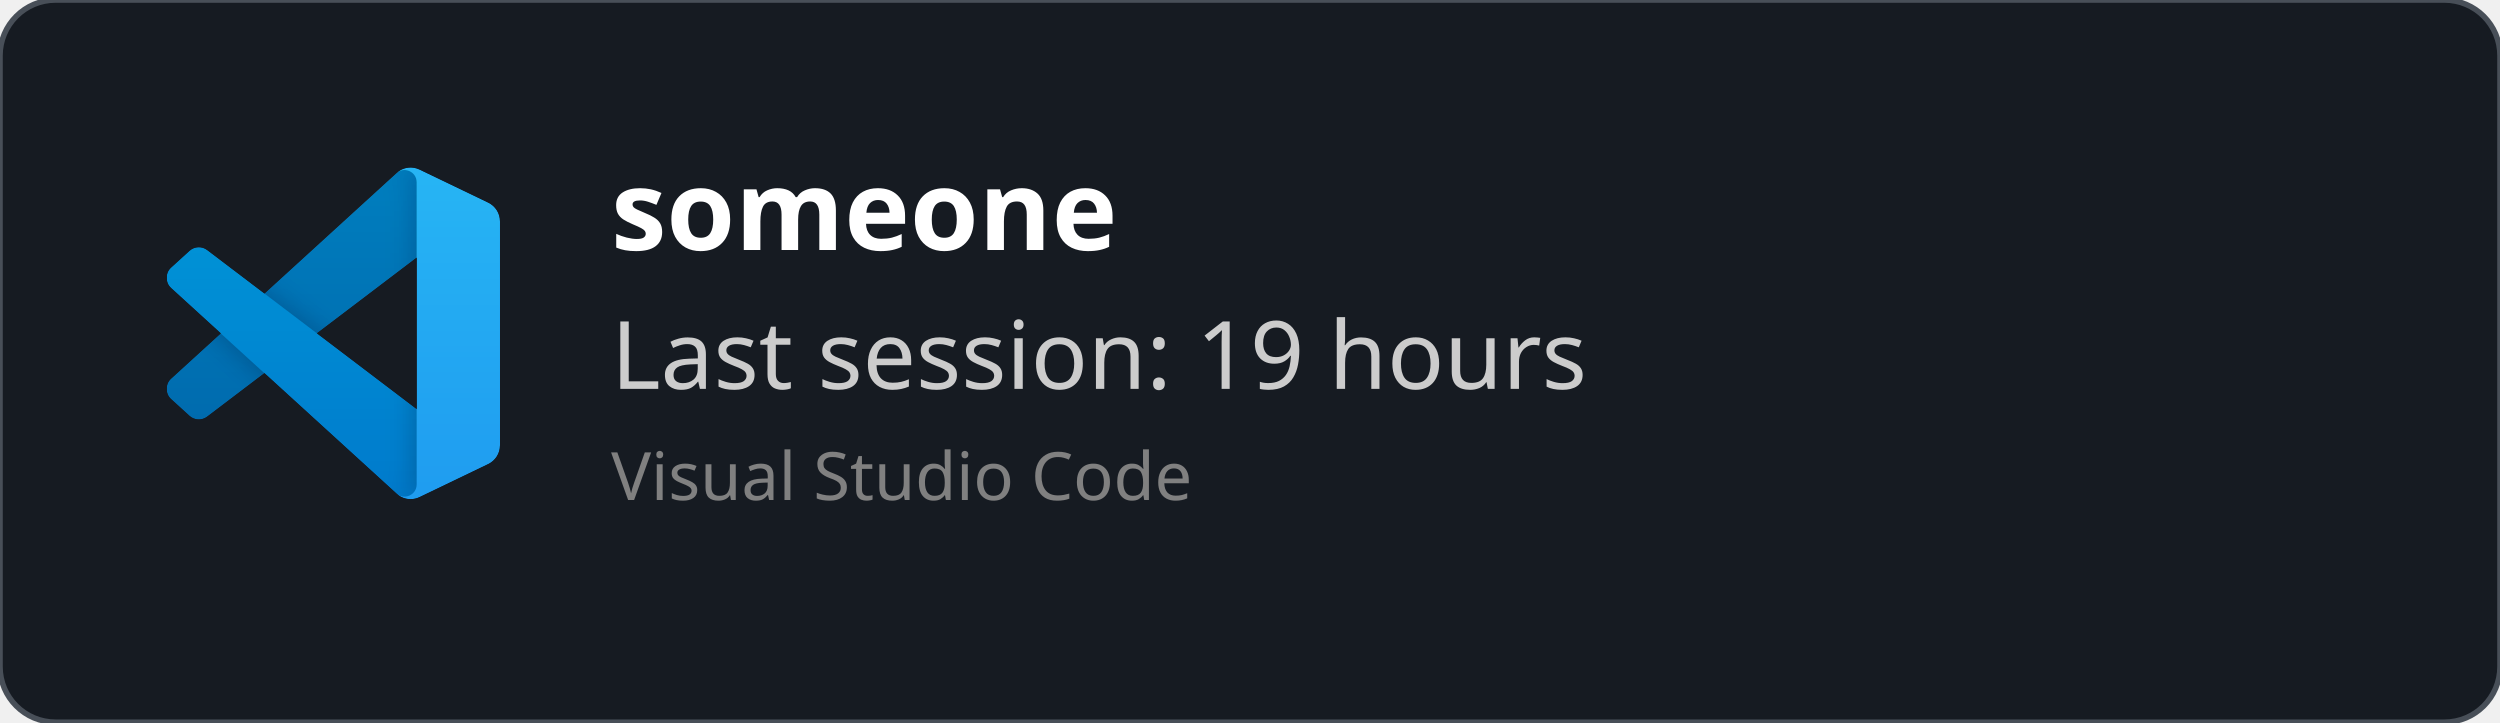
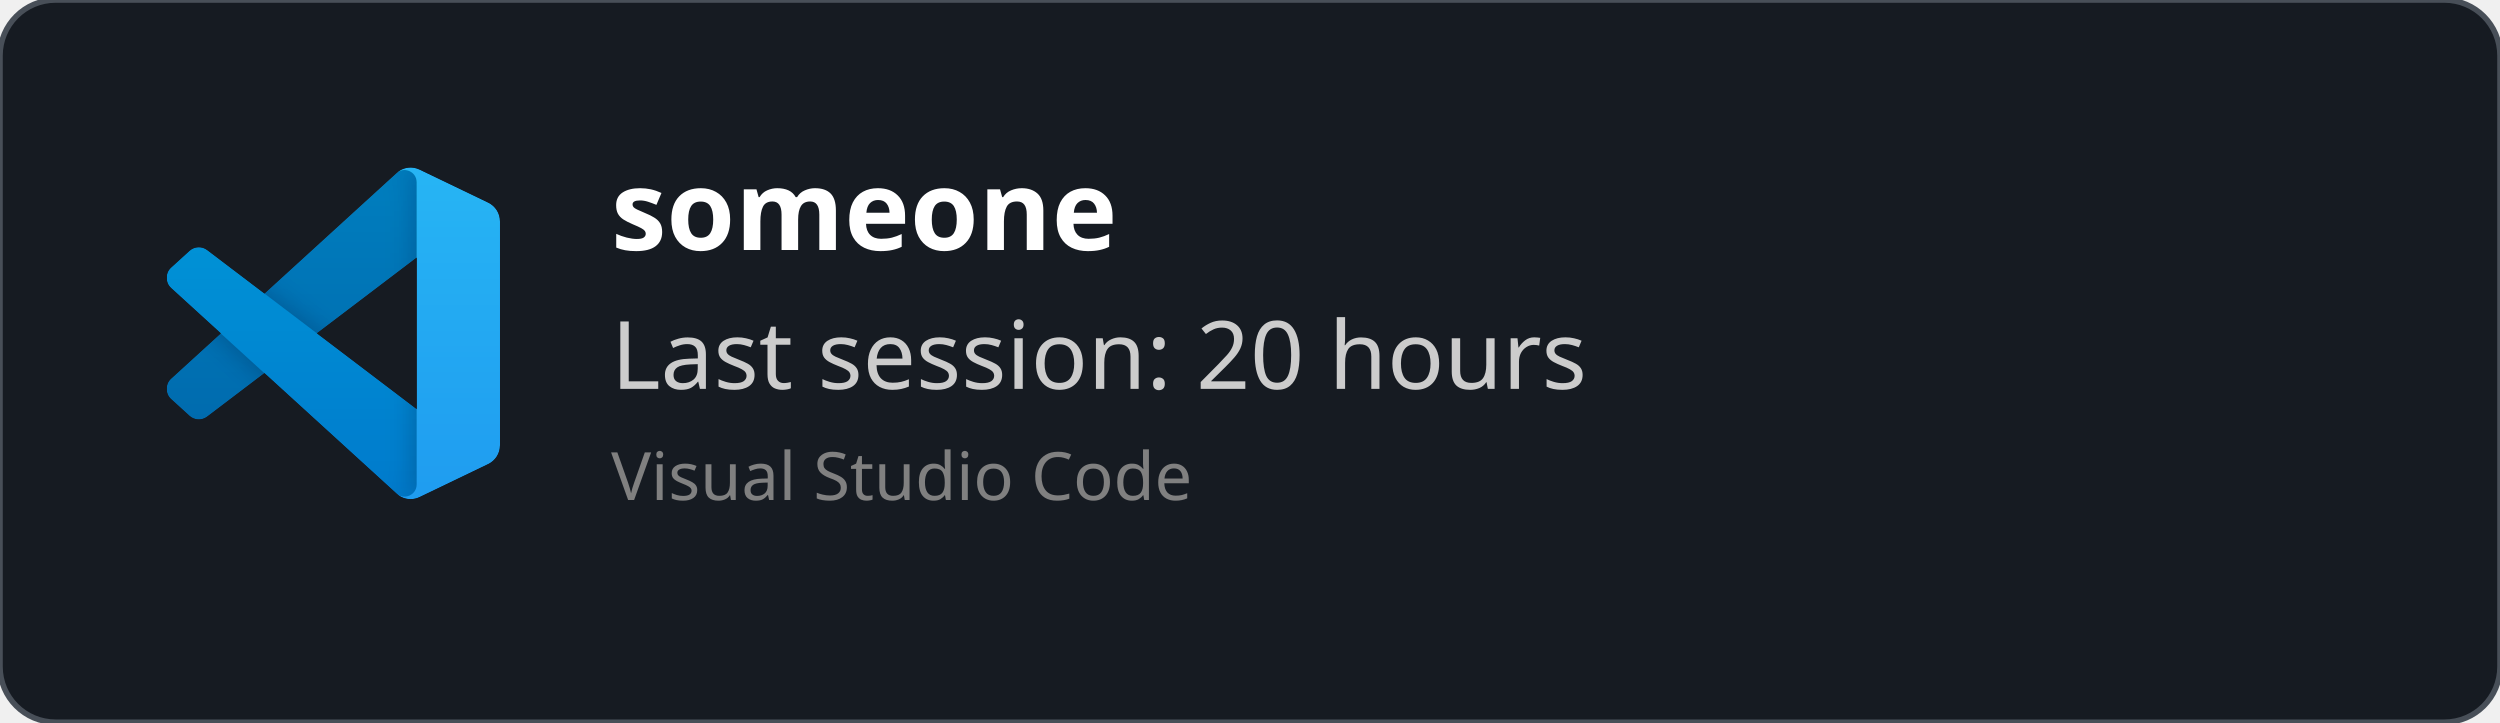
<svg xmlns="http://www.w3.org/2000/svg" width="450" height="130" viewBox="0 0 450 130" fill="none" role="img">
  <style>
    *{
        font-family: 'Segoe UI', Ubuntu, monospace
    }
    </style>
  <defs>
    <clipPath id="horizontalClip" x="20" y="20" width="500" height="200">
      <rect x="90" y="20" width="300" height="50" />
    </clipPath>
  </defs>
  <rect width="450" height="130" fill="rgba(22,27,34)" stroke="#484f58" stroke-width="1" fill-opacity="1" stroke-opacity="1" x="0" y="0" rx="10px" ry="10px">
    </rect>
  <svg width="60" height="60" x="30" y="30" viewBox="0 0 100 100" fill="none" id="vscode">
    <mask id="mask0" mask-type="alpha" maskUnits="userSpaceOnUse" x="0" y="0" width="100" height="100">
      <path fill-rule="evenodd" clip-rule="evenodd" d="M70.912 99.317C72.487 99.931 74.283 99.891 75.873 99.126L96.461 89.22C98.624 88.179 100 85.989 100 83.587V16.413C100 14.011 98.624 11.822 96.461 10.781L75.873 0.874C73.786 -0.13 71.345 0.116 69.513 1.447C69.252 1.637 69.003 1.849 68.769 2.083L29.355 38.041L12.187 25.01C10.589 23.797 8.354 23.896 6.869 25.246L1.363 30.255C-0.453 31.906 -0.455 34.763 1.359 36.417L16.247 50L1.359 63.583C-0.455 65.237 -0.453 68.094 1.363 69.745L6.869 74.754C8.354 76.104 10.589 76.204 12.187 74.99L29.355 61.959L68.769 97.917C69.392 98.541 70.125 99.01 70.912 99.317ZM75.015 27.299L45.109 50L75.015 72.701V27.299Z" fill="white" />
    </mask>
    <g mask="url(#mask0)">
      <path d="M96.461 10.796L75.857 0.876C73.472 -0.273 70.622 0.212 68.75 2.083L1.299 63.583C-0.516 65.237 -0.514 68.094 1.303 69.745L6.813 74.754C8.298 76.104 10.535 76.204 12.134 74.99L93.361 13.37C96.086 11.303 100 13.246 100 16.667V16.427C100 14.027 98.625 11.838 96.461 10.796Z" fill="#0065A9" />
      <g filter="url(#filter0_d)">
        <path d="M96.461 89.204L75.857 99.124C73.472 100.273 70.622 99.788 68.75 97.917L1.299 36.417C-0.516 34.763 -0.514 31.906 1.303 30.255L6.813 25.246C8.298 23.896 10.535 23.796 12.134 25.009L93.361 86.63C96.086 88.697 100 86.754 100 83.333V83.573C100 85.974 98.625 88.162 96.461 89.204Z" fill="#007ACC" />
      </g>
      <g filter="url(#filter1_d)">
        <path d="M75.858 99.126C73.472 100.274 70.622 99.788 68.75 97.917C71.056 100.223 75 98.59 75 95.328V4.672C75 1.41 71.056 -0.223 68.75 2.083C70.622 0.211 73.472 -0.274 75.858 0.874L96.459 10.781C98.623 11.822 100 14.011 100 16.413V83.587C100 85.989 98.623 88.179 96.459 89.22L75.858 99.126Z" fill="#1F9CF0" />
      </g>
      <g style="mix-blend-mode:overlay" opacity="0.25">
        <path fill-rule="evenodd" clip-rule="evenodd" d="M70.851 99.317C72.426 99.931 74.222 99.891 75.812 99.126L96.4 89.22C98.563 88.179 99.939 85.989 99.939 83.587V16.413C99.939 14.011 98.564 11.822 96.4 10.781L75.812 0.874C73.725 -0.13 71.284 0.116 69.453 1.447C69.191 1.637 68.942 1.849 68.708 2.083L29.294 38.041L12.126 25.01C10.528 23.796 8.293 23.896 6.809 25.246L1.302 30.255C-0.513 31.906 -0.515 34.763 1.298 36.417L16.186 50L1.298 63.583C-0.515 65.237 -0.513 68.094 1.302 69.745L6.809 74.754C8.293 76.104 10.528 76.204 12.126 74.99L29.294 61.959L68.708 97.917C69.332 98.54 70.064 99.01 70.851 99.317ZM74.954 27.299L45.048 50L74.954 72.701V27.299Z" fill="url(#paint0_linear)" />
      </g>
    </g>
    <defs>
      <filter id="filter0_d" x="-8.394" y="15.829" width="116.727" height="92.246" filterUnits="userSpaceOnUse" color-interpolation-filters="sRGB">
        <feFlood flood-opacity="0" result="BackgroundImageFix" />
        <feColorMatrix in="SourceAlpha" type="matrix" values="0 0 0 0 0 0 0 0 0 0 0 0 0 0 0 0 0 0 127 0" />
        <feOffset />
        <feGaussianBlur stdDeviation="4.167" />
        <feColorMatrix type="matrix" values="0 0 0 0 0 0 0 0 0 0 0 0 0 0 0 0 0 0 0.25 0" />
        <feBlend mode="overlay" in2="BackgroundImageFix" result="effect1_dropShadow" />
        <feBlend mode="normal" in="SourceGraphic" in2="effect1_dropShadow" result="shape" />
      </filter>
      <filter id="filter1_d" x="60.417" y="-8.076" width="47.917" height="116.151" filterUnits="userSpaceOnUse" color-interpolation-filters="sRGB">
        <feFlood flood-opacity="0" result="BackgroundImageFix" />
        <feColorMatrix in="SourceAlpha" type="matrix" values="0 0 0 0 0 0 0 0 0 0 0 0 0 0 0 0 0 0 127 0" />
        <feOffset />
        <feGaussianBlur stdDeviation="4.167" />
        <feColorMatrix type="matrix" values="0 0 0 0 0 0 0 0 0 0 0 0 0 0 0 0 0 0 0.25 0" />
        <feBlend mode="overlay" in2="BackgroundImageFix" result="effect1_dropShadow" />
        <feBlend mode="normal" in="SourceGraphic" in2="effect1_dropShadow" result="shape" />
      </filter>
      <linearGradient id="paint0_linear" x1="49.939" y1="0.258" x2="49.939" y2="99.742" gradientUnits="userSpaceOnUse">
        <stop stop-color="white" />
        <stop offset="1" stop-color="white" stop-opacity="0" />
      </linearGradient>
    </defs>
  </svg>
  <text x="110" y="45" font-size="20" clip-path="url(#horizontalClip)" font-weight="bold" font-family="Ubuntu" fill="white">
    someone
    </text>
  <text x="110" y="70" font-size="17px" font-family="Ubuntu" fill="#ccc">
-     Last session: 19 hours
+     Last session: 20 hours
    </text>
  <text x="110" y="90" font-size="12px" font-family="Ubuntu" fill="grey">
    Visual Studio Code
    </text>
</svg>
